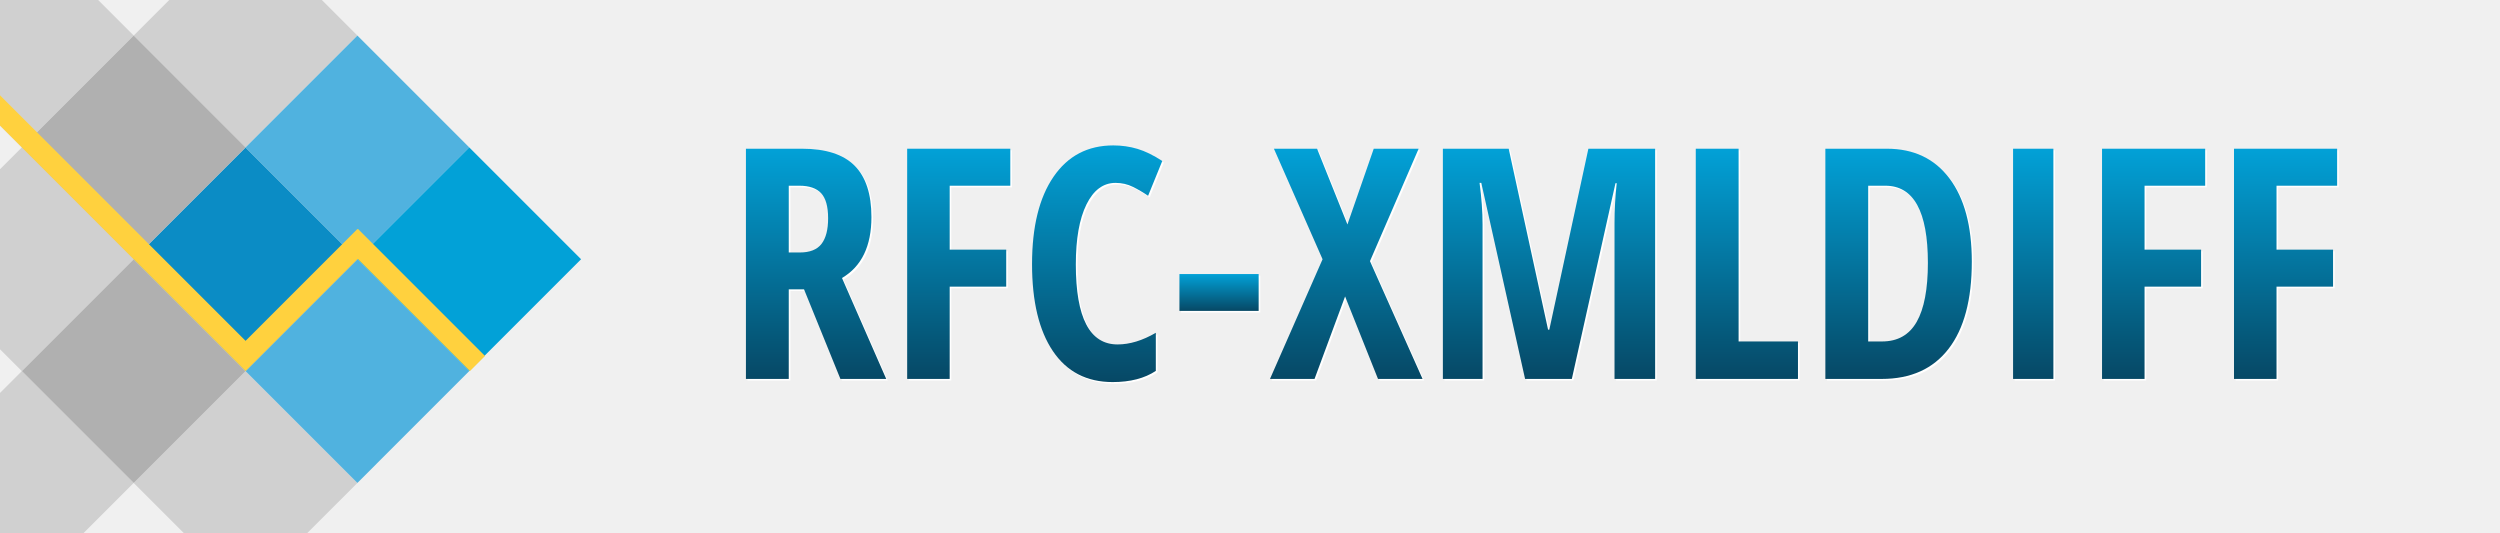
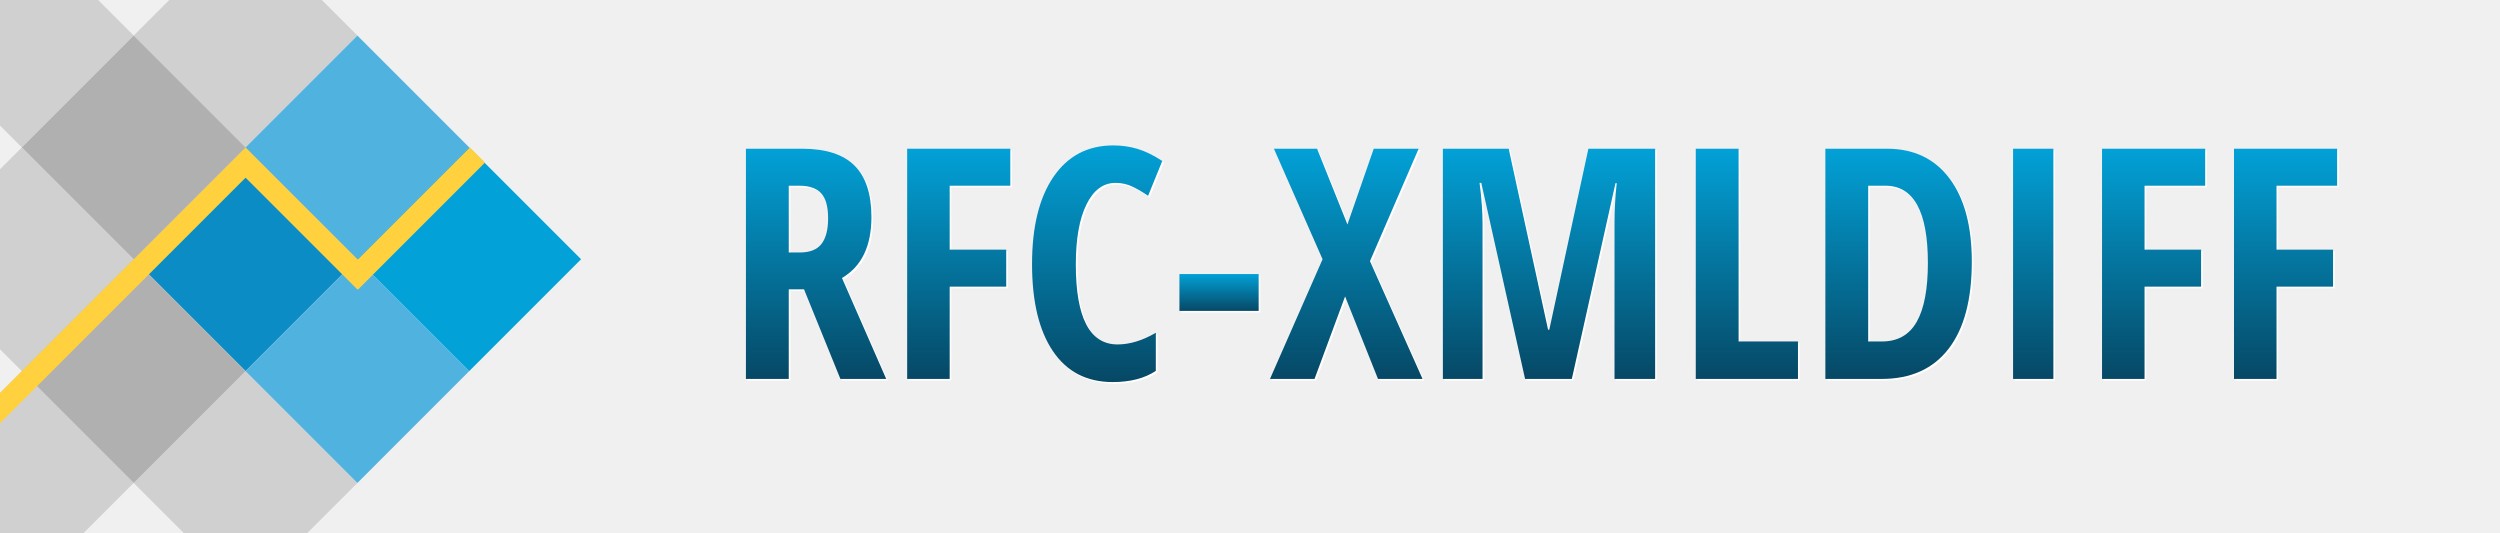
<svg xmlns="http://www.w3.org/2000/svg" width="100%" height="100%" viewBox="0 0 1550.414 330" version="1.1" xml:space="preserve" style="fill-rule:evenodd;clip-rule:evenodd;stroke-linejoin:round;stroke-miterlimit:2;">
  <g transform="matrix(0.707107,-0.707107,0.707107,0.707107,-212.718,125.508)">
    <rect x="184.1" y="233.984" width="98.094" height="98.094" style="fill:rgb(11,140,197);" />
  </g>
  <g transform="matrix(0.707107,-0.707107,0.707107,0.707107,-282.081,56.1452)">
    <rect x="184.1" y="233.984" width="98.094" height="98.094" style="fill:rgb(176,176,176);" />
  </g>
  <g transform="matrix(0.707107,-0.707107,0.707107,0.707107,-282.081,194.871)">
    <rect x="184.1" y="233.984" width="98.094" height="98.094" style="fill:rgb(176,176,176);" />
  </g>
  <g transform="matrix(0.707107,-0.707107,0.707107,0.707107,-212.718,-13.2176)">
    <rect x="184.1" y="233.984" width="98.094" height="98.094" style="fill:rgb(176,176,176);fill-opacity:0.5;" />
  </g>
  <g transform="matrix(0.707107,-0.707107,0.707107,0.707107,-351.444,125.508)">
    <rect x="184.1" y="233.984" width="98.094" height="98.094" style="fill:rgb(176,176,176);fill-opacity:0.5;" />
  </g>
  <g transform="matrix(0.707107,-0.707107,0.707107,0.707107,-212.718,264.234)">
    <rect x="184.1" y="233.984" width="98.094" height="98.094" style="fill:rgb(176,176,176);fill-opacity:0.5;" />
  </g>
  <g transform="matrix(0.707107,-0.707107,0.707107,0.707107,-351.444,264.234)">
    <rect x="184.1" y="233.984" width="98.094" height="98.094" style="fill:rgb(176,176,176);fill-opacity:0.5;" />
  </g>
  <g transform="matrix(0.707107,-0.707107,0.707107,0.707107,-351.444,-13.2176)">
    <rect x="184.1" y="233.984" width="98.094" height="98.094" style="fill:rgb(176,176,176);fill-opacity:0.5;" />
  </g>
  <g transform="matrix(0.707107,-0.707107,0.707107,0.707107,-143.355,56.1452)">
    <rect x="184.1" y="233.984" width="98.094" height="98.094" style="fill:rgb(80,178,223);" />
  </g>
  <g transform="matrix(0.707107,-0.707107,0.707107,0.707107,-143.355,194.871)">
    <rect x="184.1" y="233.984" width="98.094" height="98.094" style="fill:rgb(80,178,223);" />
  </g>
  <g transform="matrix(0.707107,-0.707107,0.707107,0.707107,-73.9922,125.508)">
    <rect x="184.1" y="233.984" width="98.094" height="98.094" style="fill:rgb(2,161,215);" />
  </g>
-   <path d="M152.291,211.378L0,59.087L0,77.869L152.275,230.144L152.291,230.128L152.307,230.144L221.85,160.601L291.394,230.144L300.785,220.753L222.062,142.031L221.85,142.243L221.638,142.031L152.291,211.378Z" style="fill:rgb(255,209,62);" />
+   <g transform="matrix(1,0,0,-1,0,321.563)">
+     <path d="M152.291,211.378L0,59.087L0,77.869L152.275,230.144L152.291,230.128L152.307,230.144L221.85,160.601L291.394,230.144L300.785,220.753L222.062,142.031L221.85,142.243L221.638,142.031L152.291,211.378Z" style="fill:rgb(255,209,62);" />
+   </g>
  <path d="M499.63 180.43L490.16 180.43L490.16 236L463.60 236L463.60 93.23L498.36 93.23Q520.43 93.23 530.93 103.68Q541.43 114.13 541.43 135.61L541.43 135.61Q541.43 162.66 523.17 173.40L523.17 173.40L550.61 236L522.19 236L499.63 180.43ZM490.16 116.18L490.16 157.58L497.00 157.58Q506.37 157.58 510.47 152.26Q514.57 146.94 514.57 136.39L514.57 136.39Q514.57 125.45 510.23 120.81Q505.88 116.18 496.80 116.18L496.80 116.18L490.16 116.18Z" fill="#FFFFFF" />
  <path d="M589.96 178.77L589.96 236L563.60 236L563.60 93.23L627.56 93.23L627.56 116.18L589.96 116.18L589.96 155.82L625.02 155.82L625.02 178.77L589.96 178.77Z" fill="#FFFFFF" />
  <path d="M692.80 114.42L692.80 114.42Q681.37 114.42 674.78 127.80Q668.19 141.18 668.19 165.00L668.19 165.00Q668.19 214.61 694.07 214.61L694.07 214.61Q705.39 214.61 717.80 207.39L717.80 207.39L717.80 231.02Q707.35 237.95 691.04 237.95L691.04 237.95Q666.92 237.95 653.98 218.76Q641.04 199.57 641.04 164.81L641.04 164.81Q641.04 130.04 654.37 110.61Q667.70 91.18 691.43 91.18L691.43 91.18Q699.24 91.18 706.42 93.32Q713.60 95.47 721.80 100.84L721.80 100.84L713.01 122.43Q708.62 119.40 703.64 116.91Q698.66 114.42 692.80 114.42Z" fill="#FFFFFF" />
  <path d="M781.57 193.81L732.45 193.81L732.45 170.96L781.57 170.96L781.57 193.81Z" fill="#FFFFFF" />
  <path d="M850.61 162.95L883.23 236L855.59 236L835.18 184.83L816.23 236L788.60 236L821.21 161.78L791.04 93.23L817.80 93.23L836.64 140.20L852.95 93.23L880.79 93.23L850.61 162.95Z" fill="#FFFFFF" />
  <path d="M975.80 236L946.80 236L919.65 114.42L918.58 114.42Q920.43 128.48 920.43 140.20L920.43 140.20L920.43 236L895.82 236L895.82 93.23L936.64 93.23L961.06 205.43L961.84 205.43L986.06 93.23L1027.46 93.23L1027.46 236L1002.27 236L1002.27 139.22Q1002.27 127.21 1003.64 114.61L1003.64 114.61L1002.86 114.61L975.80 236Z" fill="#FFFFFF" />
  <path d="M1116.04 236L1052.66 236L1052.66 93.23L1079.22 93.23L1079.22 212.76L1116.04 212.76L1116.04 236Z" fill="#FFFFFF" />
  <path d="M1223.85 163.25L1223.85 163.25Q1223.85 198.60 1209.45 217.30Q1195.04 236 1167.99 236L1167.99 236L1133.03 236L1133.03 93.23L1171.21 93.23Q1196.12 93.23 1209.98 111.63Q1223.85 130.04 1223.85 163.25ZM1196.61 164.03L1196.61 164.03Q1196.61 116.18 1170.24 116.18L1170.24 116.18L1159.59 116.18L1159.59 212.76L1168.19 212.76Q1182.74 212.76 1189.67 200.60Q1196.61 188.44 1196.61 164.03Z" fill="#FFFFFF" />
  <path d="M1274.44 236L1249.44 236L1249.44 93.23L1274.44 93.23L1274.44 236Z" fill="#FFFFFF" />
  <path d="M1330.98 178.77L1330.98 236L1304.61 236L1304.61 93.23L1368.58 93.23L1368.58 116.18L1330.98 116.18L1330.98 155.82L1366.04 155.82L1366.04 178.77L1330.98 178.77Z" fill="#FFFFFF" />
  <path d="M1412.82 178.77L1412.82 236L1386.45 236L1386.45 93.23L1450.41 93.23L1450.41 116.18L1412.82 116.18L1412.82 155.82L1447.88 155.82L1447.88 178.77L1412.82 178.77Z" fill="#FFFFFF" />
  <path d="M498.63 179.43L489.16 179.43L489.16 235L462.60 235L462.60 92.23L497.36 92.23Q519.43 92.23 529.93 102.68Q540.43 113.13 540.43 134.61L540.43 134.61Q540.43 161.66 522.17 172.40L522.17 172.40L549.61 235L521.19 235L498.63 179.43ZM489.16 115.18L489.16 156.58L496.00 156.58Q505.37 156.58 509.47 151.26Q513.57 145.94 513.57 135.39L513.57 135.39Q513.57 124.45 509.23 119.81Q504.88 115.18 495.80 115.18L495.80 115.18L489.16 115.18Z" fill="url(#TextGradient)" />
  <path d="M588.96 177.77L588.96 235L562.60 235L562.60 92.23L626.56 92.23L626.56 115.18L588.96 115.18L588.96 154.82L624.02 154.82L624.02 177.77L588.96 177.77Z" fill="url(#TextGradient)" />
  <path d="M691.80 113.42L691.80 113.42Q680.37 113.42 673.78 126.80Q667.19 140.18 667.19 164.00L667.19 164.00Q667.19 213.61 693.07 213.61L693.07 213.61Q704.39 213.61 716.80 206.39L716.80 206.39L716.80 230.02Q706.35 236.95 690.04 236.95L690.04 236.95Q665.92 236.95 652.98 217.76Q640.04 198.57 640.04 163.81L640.04 163.81Q640.04 129.04 653.37 109.61Q666.70 90.18 690.43 90.18L690.43 90.18Q698.24 90.18 705.42 92.32Q712.60 94.47 720.80 99.84L720.80 99.84L712.01 121.43Q707.62 118.40 702.64 115.91Q697.66 113.42 691.80 113.42Z" fill="url(#TextGradient)" />
  <path d="M780.57 192.81L731.45 192.81L731.45 169.96L780.57 169.96L780.57 192.81Z" fill="url(#TextGradient)" />
  <path d="M849.61 161.95L882.23 235L854.59 235L834.18 183.83L815.23 235L787.60 235L820.21 160.78L790.04 92.23L816.80 92.23L835.64 139.20L851.95 92.23L879.79 92.23L849.61 161.95Z" fill="url(#TextGradient)" />
  <path d="M974.80 235L945.80 235L918.65 113.42L917.58 113.42Q919.43 127.48 919.43 139.20L919.43 139.20L919.43 235L894.82 235L894.82 92.23L935.64 92.23L960.06 204.43L960.84 204.43L985.06 92.23L1026.46 92.23L1026.46 235L1001.27 235L1001.27 138.22Q1001.27 126.21 1002.64 113.61L1002.64 113.61L1001.86 113.61L974.80 235Z" fill="url(#TextGradient)" />
  <path d="M1115.04 235L1051.66 235L1051.66 92.23L1078.22 92.23L1078.22 211.76L1115.04 211.76L1115.04 235Z" fill="url(#TextGradient)" />
  <path d="M1222.85 162.25L1222.85 162.25Q1222.85 197.60 1208.45 216.30Q1194.04 235 1166.99 235L1166.99 235L1132.03 235L1132.03 92.23L1170.21 92.23Q1195.12 92.23 1208.98 110.63Q1222.85 129.04 1222.85 162.25ZM1195.61 163.03L1195.61 163.03Q1195.61 115.18 1169.24 115.18L1169.24 115.18L1158.59 115.18L1158.59 211.76L1167.19 211.76Q1181.74 211.76 1188.67 199.60Q1195.61 187.44 1195.61 163.03Z" fill="url(#TextGradient)" />
  <path d="M1273.44 235L1248.44 235L1248.44 92.23L1273.44 92.23L1273.44 235Z" fill="url(#TextGradient)" />
  <path d="M1329.98 177.77L1329.98 235L1303.61 235L1303.61 92.23L1367.58 92.23L1367.58 115.18L1329.98 115.18L1329.98 154.82L1365.04 154.82L1365.04 177.77L1329.98 177.77Z" fill="url(#TextGradient)" />
  <path d="M1411.82 177.77L1411.82 235L1385.45 235L1385.45 92.23L1449.41 92.23L1449.41 115.18L1411.82 115.18L1411.82 154.82L1446.88 154.82L1446.88 177.77L1411.82 177.77Z" fill="url(#TextGradient)" />
  <defs>
    <linearGradient id="TextGradient" x1="0" y1="0" x2="0" y2="1">
      <stop offset="0" style="stop-color:rgb(2,161,215);stop-opacity:1" />
      <stop offset="1" style="stop-color:rgb(6,72,101);stop-opacity:1" />
    </linearGradient>
  </defs>
</svg>
